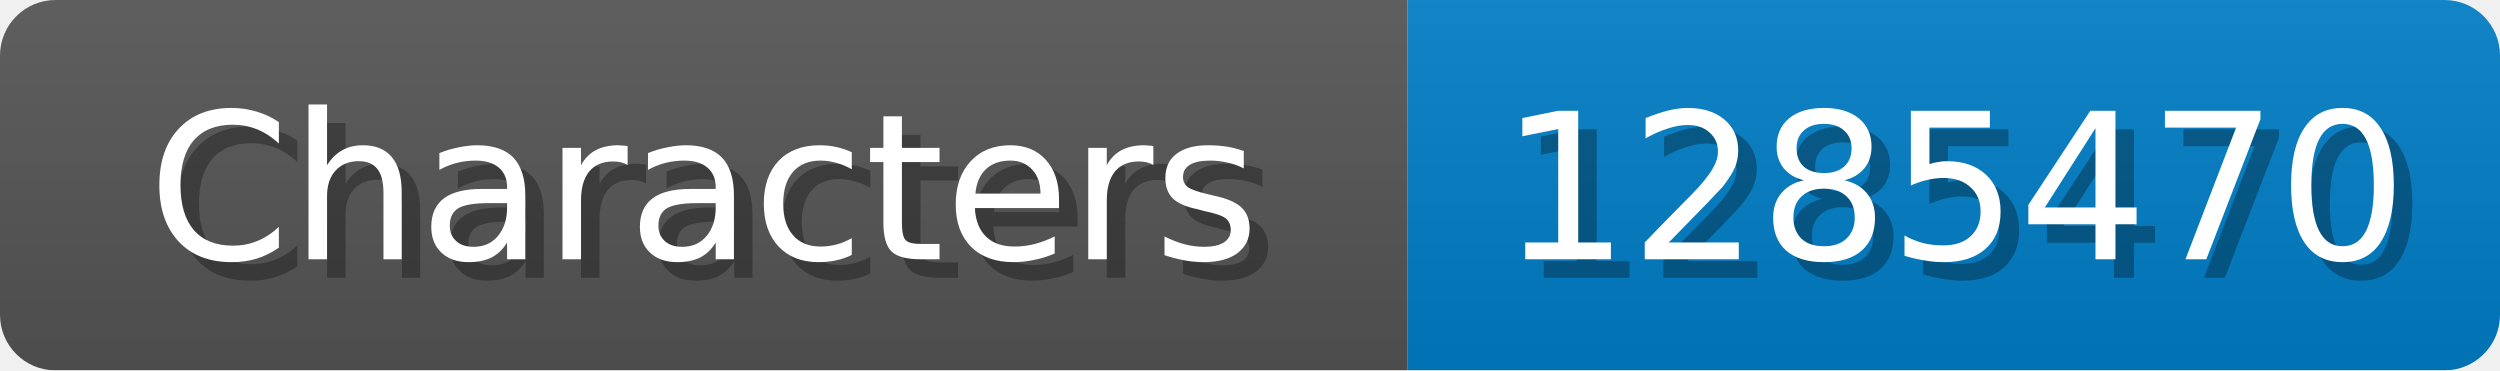
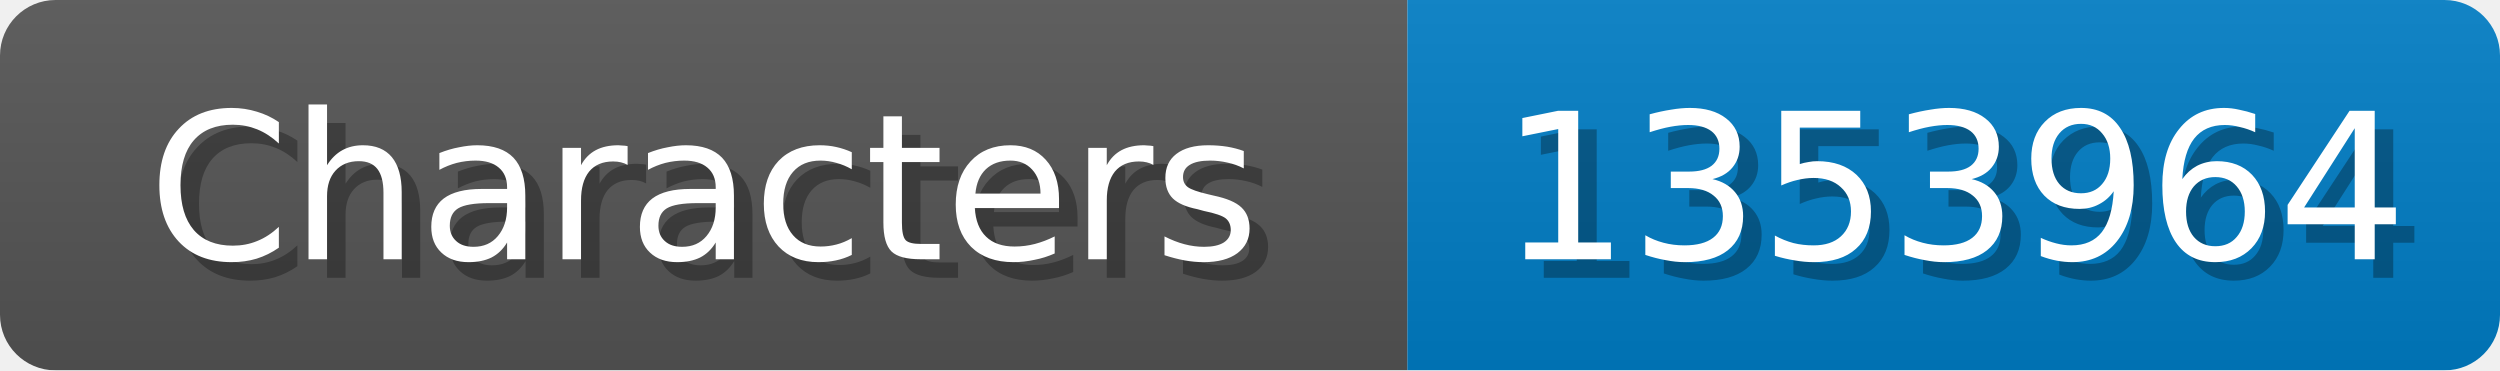
<svg xmlns="http://www.w3.org/2000/svg" width="135" height="20">
  <linearGradient id="b" x2="0" y2="100%">
    <stop offset="0" stop-color="#bbb" stop-opacity=".1" />
    <stop offset="1" stop-opacity=".1" />
  </linearGradient>
  <mask id="anybadge_1">
    <rect width="135" height="20" rx="3" fill="#fff" />
  </mask>
  <g mask="url(#anybadge_1)">
    <path fill="#555" d="M0 0h76v20H0z" />
    <path fill="#007ec6" d="M76 0h59v20H76z" />
    <path fill="url(#b)" d="M0 0h135v20H0z" />
  </g>
  <g fill="#fff" text-anchor="middle" font-family="DejaVu Sans,Verdana,Geneva,sans-serif" font-size="11">
    <text x="39.0" y="15" fill="#010101" fill-opacity=".3">Characters</text>
    <text x="38.0" y="14">Characters</text>
  </g>
  <g fill="#fff" text-anchor="middle" font-family="DejaVu Sans,Verdana,Geneva,sans-serif" font-size="11">
-     <text x="106.5" y="15" fill="#010101" fill-opacity=".3">1285470</text>
-     <text x="105.5" y="14">1285470</text>
+     <text x="106.5" y="15" fill="#010101" fill-opacity=".3">1353964</text>
+     <text x="105.5" y="14">1353964</text>
  </g>
</svg>
